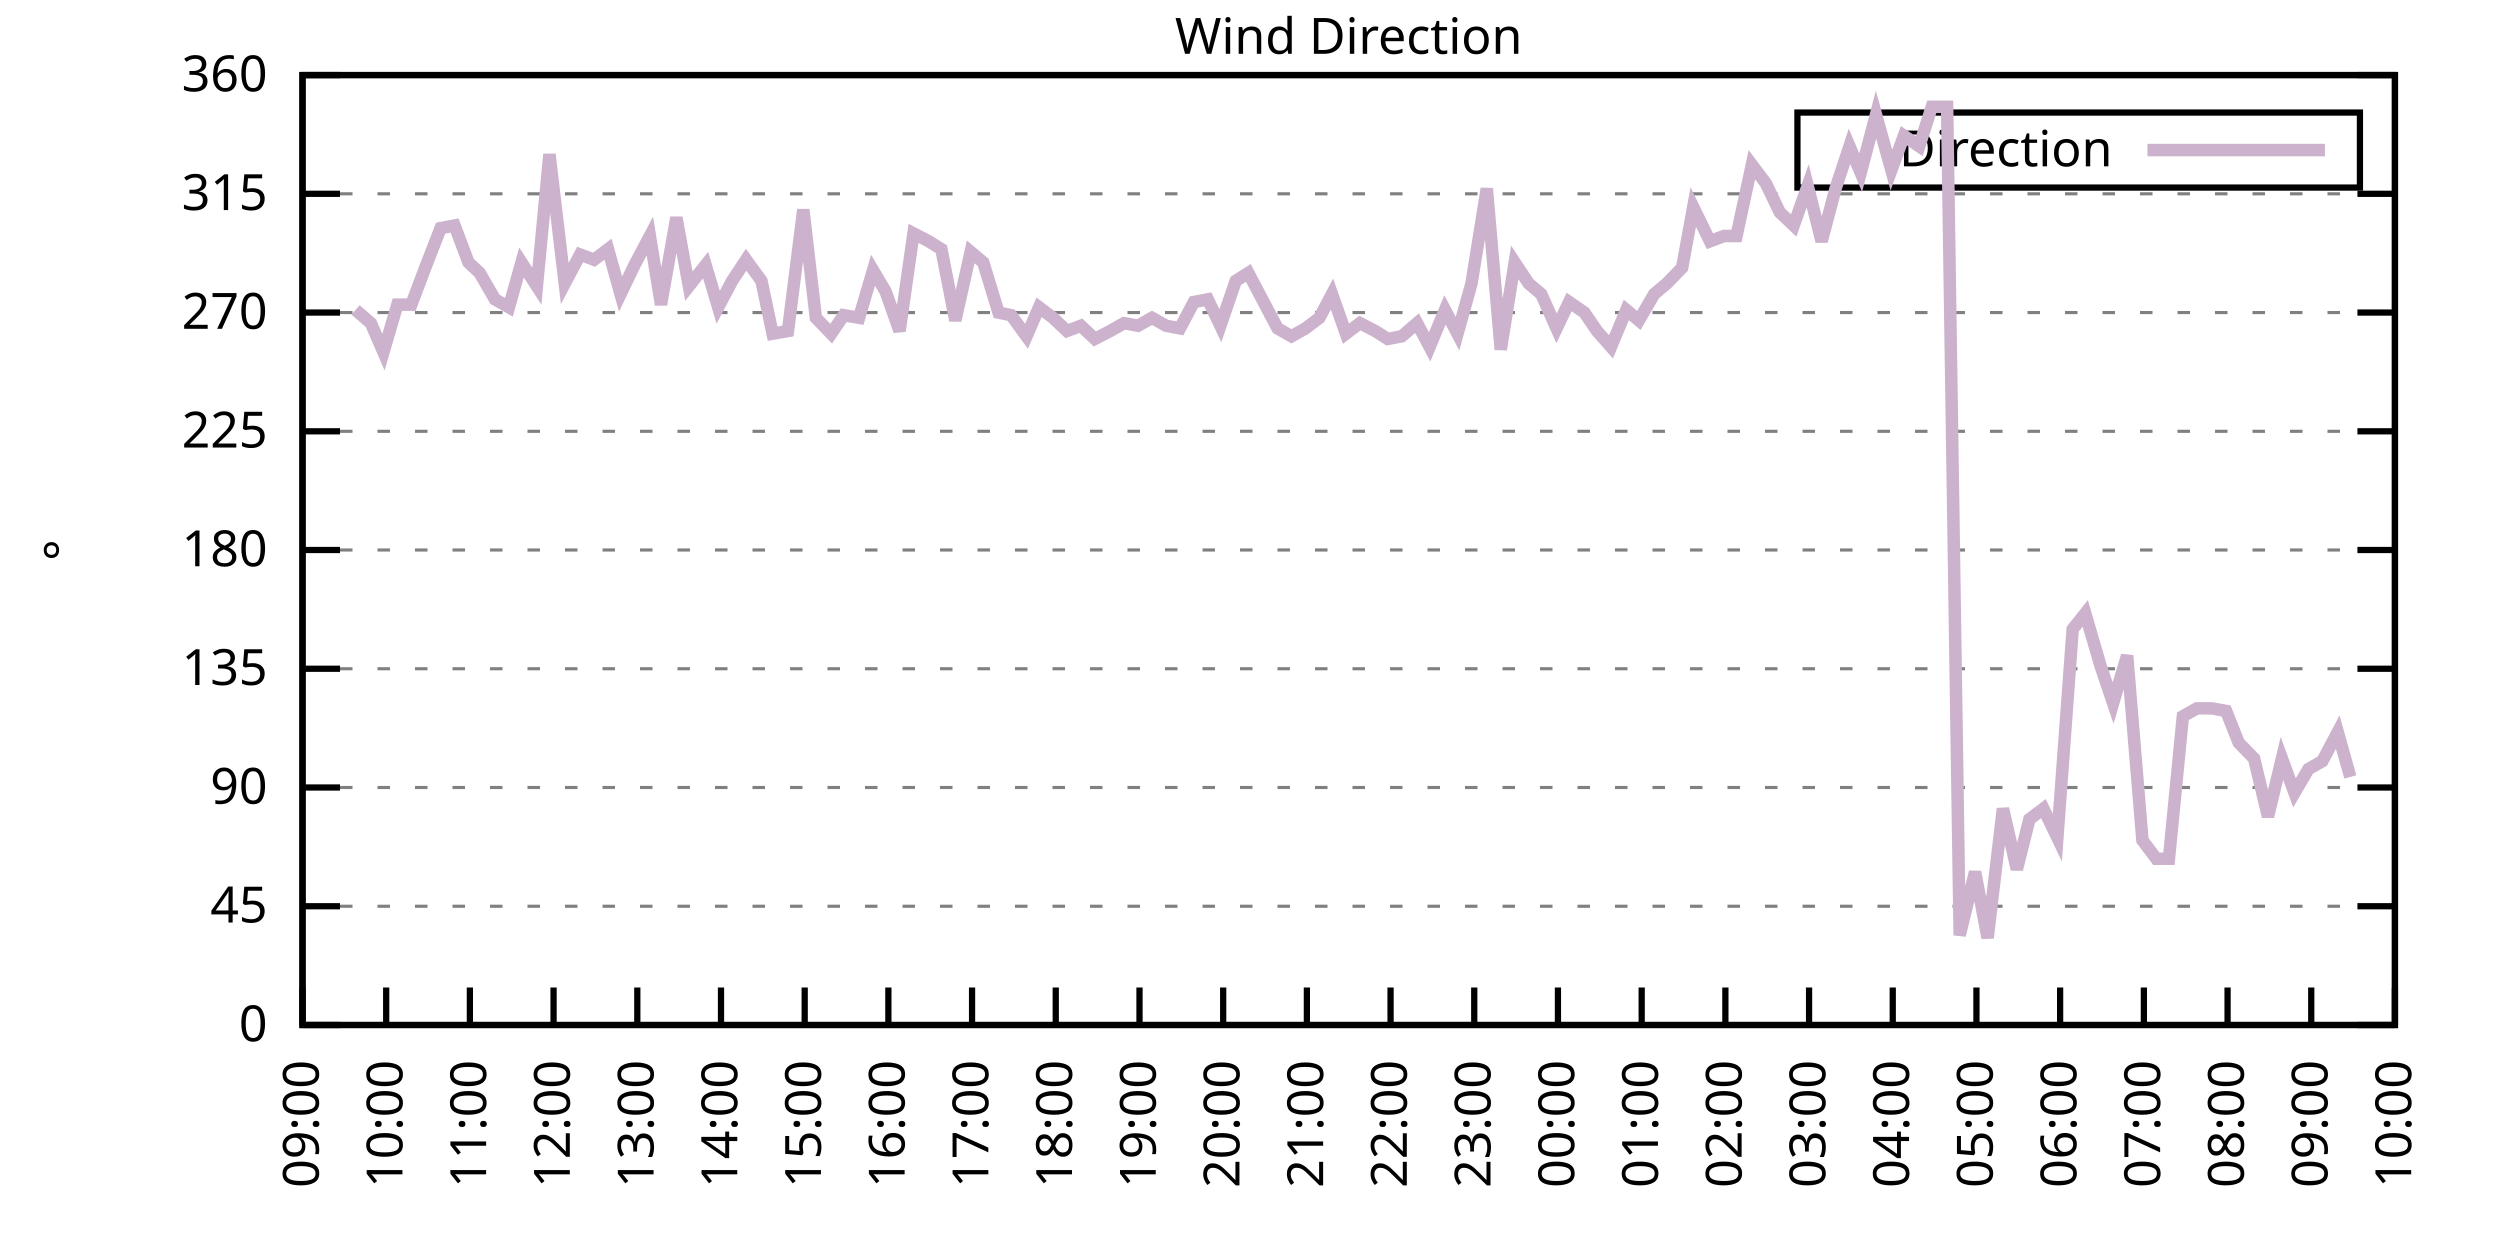
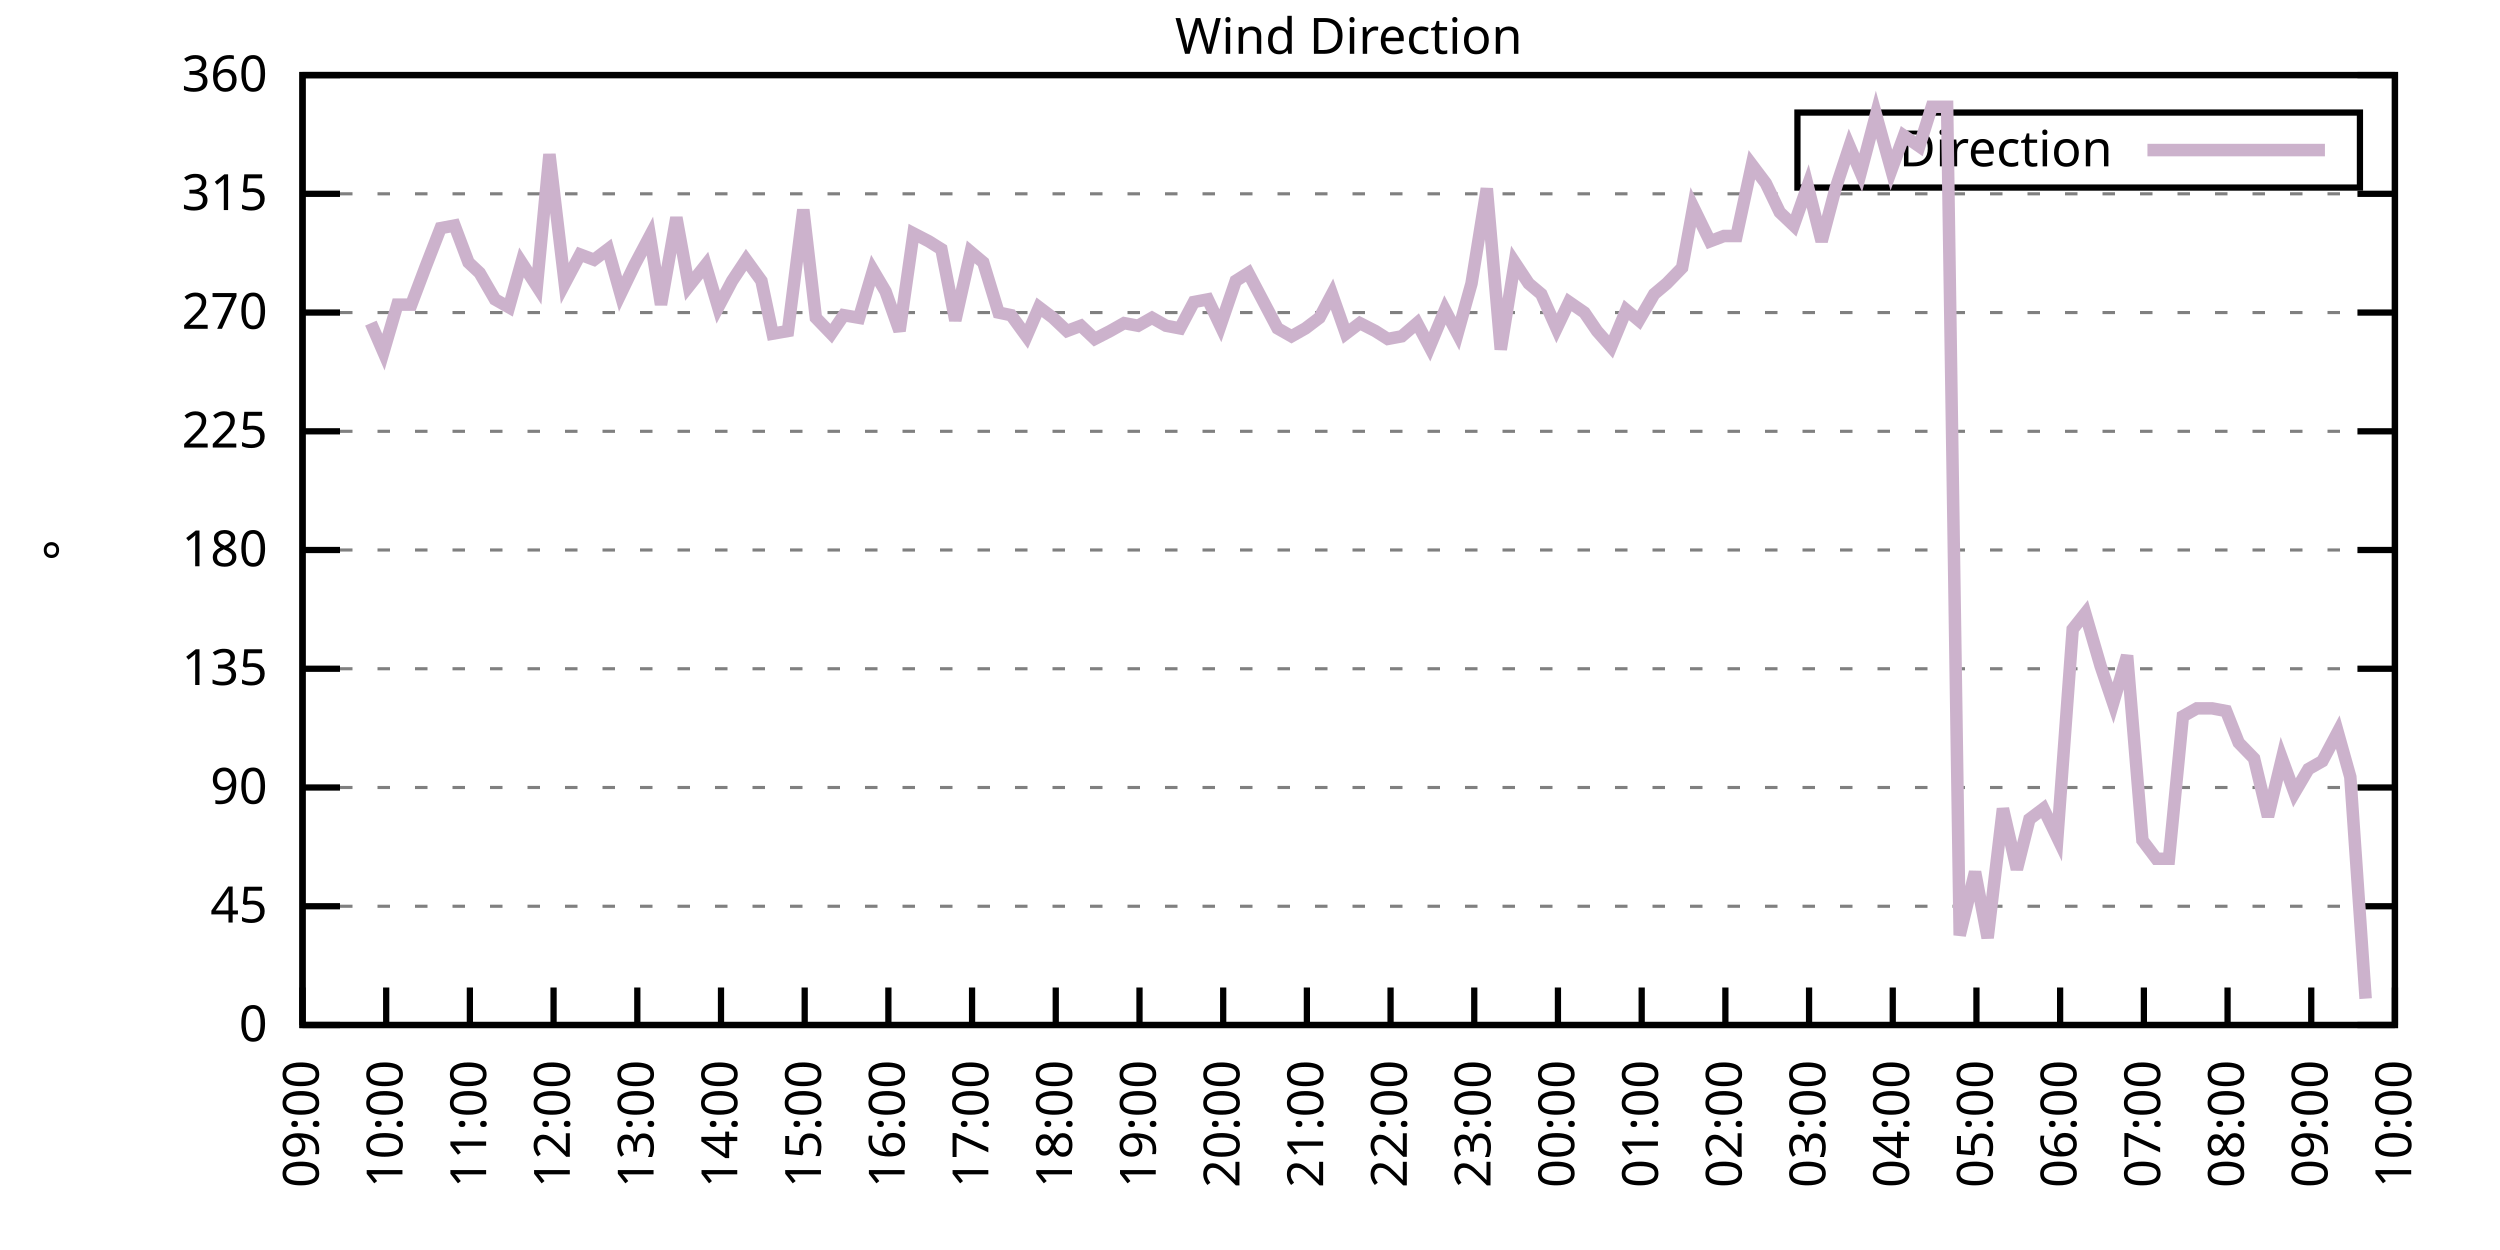
<svg xmlns="http://www.w3.org/2000/svg" xmlns:xlink="http://www.w3.org/1999/xlink" width="400" height="200" viewBox="0 0 400 200">
  <g id="gnuplot_canvas">
    <rect x="0" y="0" width="400" height="200" fill="none" />
    <defs>
      <circle id="gpDot" r="0.5" stroke-width="0.5" stroke="currentColor" />
      <path id="gpPt0" stroke-width="0.333" stroke="currentColor" d="M-1,0 h2 M0,-1 v2" />
      <path id="gpPt1" stroke-width="0.333" stroke="currentColor" d="M-1,-1 L1,1 M1,-1 L-1,1" />
      <path id="gpPt2" stroke-width="0.333" stroke="currentColor" d="M-1,0 L1,0 M0,-1 L0,1 M-1,-1 L1,1 M-1,1 L1,-1" />
      <rect id="gpPt3" stroke-width="0.333" stroke="currentColor" x="-1" y="-1" width="2" height="2" />
      <rect id="gpPt4" stroke-width="0.333" stroke="currentColor" fill="currentColor" x="-1" y="-1" width="2" height="2" />
      <circle id="gpPt5" stroke-width="0.333" stroke="currentColor" cx="0" cy="0" r="1" />
      <use xlink:href="#gpPt5" id="gpPt6" fill="currentColor" stroke="none" />
      <path id="gpPt7" stroke-width="0.333" stroke="currentColor" d="M0,-1.33 L-1.33,0.67 L1.33,0.67 z" />
      <use xlink:href="#gpPt7" id="gpPt8" fill="currentColor" stroke="none" />
      <use xlink:href="#gpPt7" id="gpPt9" stroke="currentColor" transform="rotate(180)" />
      <use xlink:href="#gpPt9" id="gpPt10" fill="currentColor" stroke="none" />
      <use xlink:href="#gpPt3" id="gpPt11" stroke="currentColor" transform="rotate(45)" />
      <use xlink:href="#gpPt11" id="gpPt12" fill="currentColor" stroke="none" />
      <path id="gpPt13" stroke-width="0.333" stroke="currentColor" d="M0,1.330 L1.265,0.411 L0.782,-1.067 L-0.782,-1.076 L-1.265,0.411 z" />
      <use xlink:href="#gpPt13" id="gpPt14" fill="currentColor" stroke="none" />
      <filter id="textbox" filterUnits="objectBoundingBox" x="0" y="0" height="1" width="1">
        <feFlood flood-color="white" flood-opacity="1" result="bgnd" />
        <feComposite in="SourceGraphic" in2="bgnd" operator="atop" />
      </filter>
      <filter id="greybox" filterUnits="objectBoundingBox" x="0" y="0" height="1" width="1">
        <feFlood flood-color="lightgrey" flood-opacity="1" result="grey" />
        <feComposite in="SourceGraphic" in2="grey" operator="atop" />
      </filter>
    </defs>
    <g fill="none" color="white" stroke="currentColor" stroke-width="1.00" stroke-linecap="butt" stroke-linejoin="miter">
</g>
    <g fill="none" color="black" stroke="currentColor" stroke-width="1.00" stroke-linecap="butt" stroke-linejoin="miter">
      <g stroke="none" shape-rendering="crispEdges">
        <polygon fill="rgb(255, 255, 255)" points="48.40,164.00 383.18,164.00 383.18,12.02 48.40,12.02 " />
      </g>
    </g>
    <g fill="none" color="black" stroke="currentColor" stroke-width="1.00" stroke-linecap="butt" stroke-linejoin="miter">
</g>
    <g fill="none" color="black" stroke="black" stroke-width="0.50" stroke-linecap="butt" stroke-linejoin="miter">
</g>
    <g fill="none" color="gray" stroke="currentColor" stroke-width="0.50" stroke-linecap="butt" stroke-linejoin="miter">
      <path stroke="gray" stroke-dasharray="2,4" class="gridline" d="M48.40,164.00 L383.19,164.00  " />
    </g>
    <g fill="none" color="gray" stroke="gray" stroke-width="1.00" stroke-linecap="butt" stroke-linejoin="miter">
</g>
    <g fill="none" color="black" stroke="currentColor" stroke-width="1.00" stroke-linecap="butt" stroke-linejoin="miter">
      <path stroke="black" d="M48.40,164.00 L54.40,164.00 M383.19,164.00 L377.19,164.00  " />
      <g transform="translate(42.80,166.60)" stroke="none" fill="black" font-family="Sans" font-size="8.00" text-anchor="end">
        <text>
          <tspan font-family="Sans"> 0</tspan>
        </text>
      </g>
    </g>
    <g fill="none" color="black" stroke="currentColor" stroke-width="1.00" stroke-linecap="butt" stroke-linejoin="miter">
</g>
    <g fill="none" color="black" stroke="black" stroke-width="0.50" stroke-linecap="butt" stroke-linejoin="miter">
</g>
    <g fill="none" color="gray" stroke="currentColor" stroke-width="0.50" stroke-linecap="butt" stroke-linejoin="miter">
      <path stroke="gray" stroke-dasharray="2,4" class="gridline" d="M48.40,145.00 L383.19,145.00  " />
    </g>
    <g fill="none" color="gray" stroke="gray" stroke-width="1.00" stroke-linecap="butt" stroke-linejoin="miter">
</g>
    <g fill="none" color="black" stroke="currentColor" stroke-width="1.00" stroke-linecap="butt" stroke-linejoin="miter">
      <path stroke="black" d="M48.40,145.00 L54.40,145.00 M383.19,145.00 L377.19,145.00  " />
      <g transform="translate(42.80,147.60)" stroke="none" fill="black" font-family="Sans" font-size="8.00" text-anchor="end">
        <text>
          <tspan font-family="Sans"> 45</tspan>
        </text>
      </g>
    </g>
    <g fill="none" color="black" stroke="currentColor" stroke-width="1.00" stroke-linecap="butt" stroke-linejoin="miter">
</g>
    <g fill="none" color="black" stroke="black" stroke-width="0.50" stroke-linecap="butt" stroke-linejoin="miter">
</g>
    <g fill="none" color="gray" stroke="currentColor" stroke-width="0.50" stroke-linecap="butt" stroke-linejoin="miter">
      <path stroke="gray" stroke-dasharray="2,4" class="gridline" d="M48.40,126.00 L383.19,126.00  " />
    </g>
    <g fill="none" color="gray" stroke="gray" stroke-width="1.00" stroke-linecap="butt" stroke-linejoin="miter">
</g>
    <g fill="none" color="black" stroke="currentColor" stroke-width="1.00" stroke-linecap="butt" stroke-linejoin="miter">
      <path stroke="black" d="M48.40,126.00 L54.40,126.00 M383.19,126.00 L377.19,126.00  " />
      <g transform="translate(42.80,128.60)" stroke="none" fill="black" font-family="Sans" font-size="8.00" text-anchor="end">
        <text>
          <tspan font-family="Sans"> 90</tspan>
        </text>
      </g>
    </g>
    <g fill="none" color="black" stroke="currentColor" stroke-width="1.00" stroke-linecap="butt" stroke-linejoin="miter">
</g>
    <g fill="none" color="black" stroke="black" stroke-width="0.50" stroke-linecap="butt" stroke-linejoin="miter">
</g>
    <g fill="none" color="gray" stroke="currentColor" stroke-width="0.50" stroke-linecap="butt" stroke-linejoin="miter">
      <path stroke="gray" stroke-dasharray="2,4" class="gridline" d="M48.40,107.00 L383.19,107.00  " />
    </g>
    <g fill="none" color="gray" stroke="gray" stroke-width="1.00" stroke-linecap="butt" stroke-linejoin="miter">
</g>
    <g fill="none" color="black" stroke="currentColor" stroke-width="1.00" stroke-linecap="butt" stroke-linejoin="miter">
      <path stroke="black" d="M48.40,107.00 L54.40,107.00 M383.19,107.00 L377.19,107.00  " />
      <g transform="translate(42.80,109.60)" stroke="none" fill="black" font-family="Sans" font-size="8.00" text-anchor="end">
        <text>
          <tspan font-family="Sans"> 135</tspan>
        </text>
      </g>
    </g>
    <g fill="none" color="black" stroke="currentColor" stroke-width="1.00" stroke-linecap="butt" stroke-linejoin="miter">
</g>
    <g fill="none" color="black" stroke="black" stroke-width="0.50" stroke-linecap="butt" stroke-linejoin="miter">
</g>
    <g fill="none" color="gray" stroke="currentColor" stroke-width="0.50" stroke-linecap="butt" stroke-linejoin="miter">
      <path stroke="gray" stroke-dasharray="2,4" class="gridline" d="M48.40,88.00 L383.19,88.00  " />
    </g>
    <g fill="none" color="gray" stroke="gray" stroke-width="1.00" stroke-linecap="butt" stroke-linejoin="miter">
</g>
    <g fill="none" color="black" stroke="currentColor" stroke-width="1.00" stroke-linecap="butt" stroke-linejoin="miter">
      <path stroke="black" d="M48.40,88.00 L54.40,88.00 M383.19,88.00 L377.19,88.00  " />
      <g transform="translate(42.80,90.60)" stroke="none" fill="black" font-family="Sans" font-size="8.00" text-anchor="end">
        <text>
          <tspan font-family="Sans"> 180</tspan>
        </text>
      </g>
    </g>
    <g fill="none" color="black" stroke="currentColor" stroke-width="1.00" stroke-linecap="butt" stroke-linejoin="miter">
</g>
    <g fill="none" color="black" stroke="black" stroke-width="0.50" stroke-linecap="butt" stroke-linejoin="miter">
</g>
    <g fill="none" color="gray" stroke="currentColor" stroke-width="0.50" stroke-linecap="butt" stroke-linejoin="miter">
      <path stroke="gray" stroke-dasharray="2,4" class="gridline" d="M48.40,69.01 L383.19,69.01  " />
    </g>
    <g fill="none" color="gray" stroke="gray" stroke-width="1.00" stroke-linecap="butt" stroke-linejoin="miter">
</g>
    <g fill="none" color="black" stroke="currentColor" stroke-width="1.00" stroke-linecap="butt" stroke-linejoin="miter">
      <path stroke="black" d="M48.40,69.01 L54.40,69.01 M383.19,69.01 L377.19,69.01  " />
      <g transform="translate(42.80,71.61)" stroke="none" fill="black" font-family="Sans" font-size="8.00" text-anchor="end">
        <text>
          <tspan font-family="Sans"> 225</tspan>
        </text>
      </g>
    </g>
    <g fill="none" color="black" stroke="currentColor" stroke-width="1.00" stroke-linecap="butt" stroke-linejoin="miter">
</g>
    <g fill="none" color="black" stroke="black" stroke-width="0.50" stroke-linecap="butt" stroke-linejoin="miter">
</g>
    <g fill="none" color="gray" stroke="currentColor" stroke-width="0.50" stroke-linecap="butt" stroke-linejoin="miter">
      <path stroke="gray" stroke-dasharray="2,4" class="gridline" d="M48.40,50.01 L383.19,50.01  " />
    </g>
    <g fill="none" color="gray" stroke="gray" stroke-width="1.00" stroke-linecap="butt" stroke-linejoin="miter">
</g>
    <g fill="none" color="black" stroke="currentColor" stroke-width="1.00" stroke-linecap="butt" stroke-linejoin="miter">
      <path stroke="black" d="M48.40,50.01 L54.40,50.01 M383.19,50.01 L377.19,50.01  " />
      <g transform="translate(42.80,52.61)" stroke="none" fill="black" font-family="Sans" font-size="8.00" text-anchor="end">
        <text>
          <tspan font-family="Sans"> 270</tspan>
        </text>
      </g>
    </g>
    <g fill="none" color="black" stroke="currentColor" stroke-width="1.00" stroke-linecap="butt" stroke-linejoin="miter">
</g>
    <g fill="none" color="black" stroke="black" stroke-width="0.50" stroke-linecap="butt" stroke-linejoin="miter">
</g>
    <g fill="none" color="gray" stroke="currentColor" stroke-width="0.50" stroke-linecap="butt" stroke-linejoin="miter">
      <path stroke="gray" stroke-dasharray="2,4" class="gridline" d="M48.40,31.01 L383.19,31.01  " />
    </g>
    <g fill="none" color="gray" stroke="gray" stroke-width="1.00" stroke-linecap="butt" stroke-linejoin="miter">
</g>
    <g fill="none" color="black" stroke="currentColor" stroke-width="1.00" stroke-linecap="butt" stroke-linejoin="miter">
      <path stroke="black" d="M48.40,31.01 L54.40,31.01 M383.19,31.01 L377.19,31.01  " />
      <g transform="translate(42.80,33.61)" stroke="none" fill="black" font-family="Sans" font-size="8.00" text-anchor="end">
        <text>
          <tspan font-family="Sans"> 315</tspan>
        </text>
      </g>
    </g>
    <g fill="none" color="black" stroke="currentColor" stroke-width="1.00" stroke-linecap="butt" stroke-linejoin="miter">
</g>
    <g fill="none" color="black" stroke="black" stroke-width="0.50" stroke-linecap="butt" stroke-linejoin="miter">
</g>
    <g fill="none" color="gray" stroke="currentColor" stroke-width="0.50" stroke-linecap="butt" stroke-linejoin="miter">
      <path stroke="gray" stroke-dasharray="2,4" class="gridline" d="M48.40,12.01 L383.19,12.01  " />
    </g>
    <g fill="none" color="gray" stroke="gray" stroke-width="1.00" stroke-linecap="butt" stroke-linejoin="miter">
</g>
    <g fill="none" color="black" stroke="currentColor" stroke-width="1.00" stroke-linecap="butt" stroke-linejoin="miter">
      <path stroke="black" d="M48.40,12.01 L54.40,12.01 M383.19,12.01 L377.19,12.01  " />
      <g transform="translate(42.80,14.61)" stroke="none" fill="black" font-family="Sans" font-size="8.00" text-anchor="end">
        <text>
          <tspan font-family="Sans"> 360</tspan>
        </text>
      </g>
    </g>
    <g fill="none" color="black" stroke="currentColor" stroke-width="1.00" stroke-linecap="butt" stroke-linejoin="miter">
      <path stroke="black" d="M48.40,164.00 L48.40,158.00  " />
      <g transform="translate(51.00,169.60) rotate(270.00)" stroke="none" fill="black" font-family="Sans" font-size="8.00" text-anchor="end">
        <text>
          <tspan font-family="Sans">09:00</tspan>
        </text>
      </g>
    </g>
    <g fill="none" color="black" stroke="currentColor" stroke-width="1.00" stroke-linecap="butt" stroke-linejoin="miter">
      <path stroke="black" d="M61.79,164.00 L61.79,158.00  " />
      <g transform="translate(64.39,169.60) rotate(270.00)" stroke="none" fill="black" font-family="Sans" font-size="8.00" text-anchor="end">
        <text>
          <tspan font-family="Sans">10:00</tspan>
        </text>
      </g>
    </g>
    <g fill="none" color="black" stroke="currentColor" stroke-width="1.00" stroke-linecap="butt" stroke-linejoin="miter">
      <path stroke="black" d="M75.18,164.00 L75.18,158.00  " />
      <g transform="translate(77.78,169.60) rotate(270.00)" stroke="none" fill="black" font-family="Sans" font-size="8.00" text-anchor="end">
        <text>
          <tspan font-family="Sans">11:00</tspan>
        </text>
      </g>
    </g>
    <g fill="none" color="black" stroke="currentColor" stroke-width="1.00" stroke-linecap="butt" stroke-linejoin="miter">
      <path stroke="black" d="M88.57,164.00 L88.57,158.00  " />
      <g transform="translate(91.17,169.60) rotate(270.00)" stroke="none" fill="black" font-family="Sans" font-size="8.00" text-anchor="end">
        <text>
          <tspan font-family="Sans">12:00</tspan>
        </text>
      </g>
    </g>
    <g fill="none" color="black" stroke="currentColor" stroke-width="1.00" stroke-linecap="butt" stroke-linejoin="miter">
      <path stroke="black" d="M101.97,164.00 L101.97,158.00  " />
      <g transform="translate(104.57,169.60) rotate(270.00)" stroke="none" fill="black" font-family="Sans" font-size="8.00" text-anchor="end">
        <text>
          <tspan font-family="Sans">13:00</tspan>
        </text>
      </g>
    </g>
    <g fill="none" color="black" stroke="currentColor" stroke-width="1.00" stroke-linecap="butt" stroke-linejoin="miter">
      <path stroke="black" d="M115.36,164.00 L115.36,158.00  " />
      <g transform="translate(117.96,169.60) rotate(270.00)" stroke="none" fill="black" font-family="Sans" font-size="8.00" text-anchor="end">
        <text>
          <tspan font-family="Sans">14:00</tspan>
        </text>
      </g>
    </g>
    <g fill="none" color="black" stroke="currentColor" stroke-width="1.00" stroke-linecap="butt" stroke-linejoin="miter">
      <path stroke="black" d="M128.75,164.00 L128.75,158.00  " />
      <g transform="translate(131.35,169.60) rotate(270.00)" stroke="none" fill="black" font-family="Sans" font-size="8.00" text-anchor="end">
        <text>
          <tspan font-family="Sans">15:00</tspan>
        </text>
      </g>
    </g>
    <g fill="none" color="black" stroke="currentColor" stroke-width="1.00" stroke-linecap="butt" stroke-linejoin="miter">
      <path stroke="black" d="M142.14,164.00 L142.14,158.00  " />
      <g transform="translate(144.74,169.60) rotate(270.00)" stroke="none" fill="black" font-family="Sans" font-size="8.00" text-anchor="end">
        <text>
          <tspan font-family="Sans">16:00</tspan>
        </text>
      </g>
    </g>
    <g fill="none" color="black" stroke="currentColor" stroke-width="1.00" stroke-linecap="butt" stroke-linejoin="miter">
      <path stroke="black" d="M155.53,164.00 L155.53,158.00  " />
      <g transform="translate(158.13,169.60) rotate(270.00)" stroke="none" fill="black" font-family="Sans" font-size="8.00" text-anchor="end">
        <text>
          <tspan font-family="Sans">17:00</tspan>
        </text>
      </g>
    </g>
    <g fill="none" color="black" stroke="currentColor" stroke-width="1.00" stroke-linecap="butt" stroke-linejoin="miter">
      <path stroke="black" d="M168.92,164.00 L168.92,158.00  " />
      <g transform="translate(171.52,169.60) rotate(270.00)" stroke="none" fill="black" font-family="Sans" font-size="8.00" text-anchor="end">
        <text>
          <tspan font-family="Sans">18:00</tspan>
        </text>
      </g>
    </g>
    <g fill="none" color="black" stroke="currentColor" stroke-width="1.00" stroke-linecap="butt" stroke-linejoin="miter">
      <path stroke="black" d="M182.32,164.00 L182.32,158.00  " />
      <g transform="translate(184.92,169.60) rotate(270.00)" stroke="none" fill="black" font-family="Sans" font-size="8.00" text-anchor="end">
        <text>
          <tspan font-family="Sans">19:00</tspan>
        </text>
      </g>
    </g>
    <g fill="none" color="black" stroke="currentColor" stroke-width="1.00" stroke-linecap="butt" stroke-linejoin="miter">
      <path stroke="black" d="M195.71,164.00 L195.71,158.00  " />
      <g transform="translate(198.31,169.60) rotate(270.00)" stroke="none" fill="black" font-family="Sans" font-size="8.00" text-anchor="end">
        <text>
          <tspan font-family="Sans">20:00</tspan>
        </text>
      </g>
    </g>
    <g fill="none" color="black" stroke="currentColor" stroke-width="1.00" stroke-linecap="butt" stroke-linejoin="miter">
      <path stroke="black" d="M209.10,164.00 L209.10,158.00  " />
      <g transform="translate(211.70,169.60) rotate(270.00)" stroke="none" fill="black" font-family="Sans" font-size="8.00" text-anchor="end">
        <text>
          <tspan font-family="Sans">21:00</tspan>
        </text>
      </g>
    </g>
    <g fill="none" color="black" stroke="currentColor" stroke-width="1.00" stroke-linecap="butt" stroke-linejoin="miter">
      <path stroke="black" d="M222.49,164.00 L222.49,158.00  " />
      <g transform="translate(225.09,169.60) rotate(270.00)" stroke="none" fill="black" font-family="Sans" font-size="8.00" text-anchor="end">
        <text>
          <tspan font-family="Sans">22:00</tspan>
        </text>
      </g>
    </g>
    <g fill="none" color="black" stroke="currentColor" stroke-width="1.00" stroke-linecap="butt" stroke-linejoin="miter">
      <path stroke="black" d="M235.88,164.00 L235.88,158.00  " />
      <g transform="translate(238.48,169.60) rotate(270.00)" stroke="none" fill="black" font-family="Sans" font-size="8.00" text-anchor="end">
        <text>
          <tspan font-family="Sans">23:00</tspan>
        </text>
      </g>
    </g>
    <g fill="none" color="black" stroke="currentColor" stroke-width="1.00" stroke-linecap="butt" stroke-linejoin="miter">
      <path stroke="black" d="M249.27,164.00 L249.27,158.00  " />
      <g transform="translate(251.87,169.60) rotate(270.00)" stroke="none" fill="black" font-family="Sans" font-size="8.00" text-anchor="end">
        <text>
          <tspan font-family="Sans">00:00</tspan>
        </text>
      </g>
    </g>
    <g fill="none" color="black" stroke="currentColor" stroke-width="1.00" stroke-linecap="butt" stroke-linejoin="miter">
      <path stroke="black" d="M262.67,164.00 L262.67,158.00  " />
      <g transform="translate(265.27,169.60) rotate(270.00)" stroke="none" fill="black" font-family="Sans" font-size="8.00" text-anchor="end">
        <text>
          <tspan font-family="Sans">01:00</tspan>
        </text>
      </g>
    </g>
    <g fill="none" color="black" stroke="currentColor" stroke-width="1.00" stroke-linecap="butt" stroke-linejoin="miter">
      <path stroke="black" d="M276.06,164.00 L276.06,158.00  " />
      <g transform="translate(278.66,169.60) rotate(270.00)" stroke="none" fill="black" font-family="Sans" font-size="8.00" text-anchor="end">
        <text>
          <tspan font-family="Sans">02:00</tspan>
        </text>
      </g>
    </g>
    <g fill="none" color="black" stroke="currentColor" stroke-width="1.00" stroke-linecap="butt" stroke-linejoin="miter">
      <path stroke="black" d="M289.45,164.00 L289.45,158.00  " />
      <g transform="translate(292.05,169.60) rotate(270.00)" stroke="none" fill="black" font-family="Sans" font-size="8.00" text-anchor="end">
        <text>
          <tspan font-family="Sans">03:00</tspan>
        </text>
      </g>
    </g>
    <g fill="none" color="black" stroke="currentColor" stroke-width="1.00" stroke-linecap="butt" stroke-linejoin="miter">
      <path stroke="black" d="M302.84,164.00 L302.84,158.00  " />
      <g transform="translate(305.44,169.60) rotate(270.00)" stroke="none" fill="black" font-family="Sans" font-size="8.00" text-anchor="end">
        <text>
          <tspan font-family="Sans">04:00</tspan>
        </text>
      </g>
    </g>
    <g fill="none" color="black" stroke="currentColor" stroke-width="1.00" stroke-linecap="butt" stroke-linejoin="miter">
      <path stroke="black" d="M316.23,164.00 L316.23,158.00  " />
      <g transform="translate(318.83,169.60) rotate(270.00)" stroke="none" fill="black" font-family="Sans" font-size="8.00" text-anchor="end">
        <text>
          <tspan font-family="Sans">05:00</tspan>
        </text>
      </g>
    </g>
    <g fill="none" color="black" stroke="currentColor" stroke-width="1.00" stroke-linecap="butt" stroke-linejoin="miter">
      <path stroke="black" d="M329.62,164.00 L329.62,158.00  " />
      <g transform="translate(332.22,169.60) rotate(270.00)" stroke="none" fill="black" font-family="Sans" font-size="8.00" text-anchor="end">
        <text>
          <tspan font-family="Sans">06:00</tspan>
        </text>
      </g>
    </g>
    <g fill="none" color="black" stroke="currentColor" stroke-width="1.00" stroke-linecap="butt" stroke-linejoin="miter">
      <path stroke="black" d="M343.02,164.00 L343.02,158.00  " />
      <g transform="translate(345.62,169.60) rotate(270.00)" stroke="none" fill="black" font-family="Sans" font-size="8.00" text-anchor="end">
        <text>
          <tspan font-family="Sans">07:00</tspan>
        </text>
      </g>
    </g>
    <g fill="none" color="black" stroke="currentColor" stroke-width="1.00" stroke-linecap="butt" stroke-linejoin="miter">
      <path stroke="black" d="M356.41,164.00 L356.41,158.00  " />
      <g transform="translate(359.01,169.60) rotate(270.00)" stroke="none" fill="black" font-family="Sans" font-size="8.00" text-anchor="end">
        <text>
          <tspan font-family="Sans">08:00</tspan>
        </text>
      </g>
    </g>
    <g fill="none" color="black" stroke="currentColor" stroke-width="1.00" stroke-linecap="butt" stroke-linejoin="miter">
      <path stroke="black" d="M369.80,164.00 L369.80,158.00  " />
      <g transform="translate(372.40,169.60) rotate(270.00)" stroke="none" fill="black" font-family="Sans" font-size="8.00" text-anchor="end">
        <text>
          <tspan font-family="Sans">09:00</tspan>
        </text>
      </g>
    </g>
    <g fill="none" color="black" stroke="currentColor" stroke-width="1.00" stroke-linecap="butt" stroke-linejoin="miter">
      <path stroke="black" d="M383.19,164.00 L383.19,158.00  " />
      <g transform="translate(385.79,169.60) rotate(270.00)" stroke="none" fill="black" font-family="Sans" font-size="8.00" text-anchor="end">
        <text>
          <tspan font-family="Sans">10:00</tspan>
        </text>
      </g>
    </g>
    <g fill="none" color="black" stroke="currentColor" stroke-width="1.00" stroke-linecap="butt" stroke-linejoin="miter">
</g>
    <g fill="none" color="black" stroke="currentColor" stroke-width="1.00" stroke-linecap="butt" stroke-linejoin="miter">
      <path stroke="black" d="M48.40,12.01 L48.40,164.00 L383.19,164.00 L383.19,12.01 L48.40,12.01 Z  " />
    </g>
    <g fill="none" color="black" stroke="currentColor" stroke-width="1.00" stroke-linecap="butt" stroke-linejoin="miter">
</g>
    <g fill="none" color="black" stroke="currentColor" stroke-width="1.00" stroke-linecap="butt" stroke-linejoin="miter">
      <path stroke="black" d="M287.59,30.01 L287.59,18.01 L377.59,18.01 L377.59,30.01 L287.59,30.01 Z  " />
    </g>
    <g id="Wind_direction_plot_1">
      <g fill="none" color="white" stroke="black" stroke-width="2.00" stroke-linecap="butt" stroke-linejoin="miter">
</g>
      <g fill="none" color="black" stroke="currentColor" stroke-width="2.00" stroke-linecap="butt" stroke-linejoin="miter">
        <g transform="translate(337.99,26.61)" stroke="none" fill="black" font-family="Sans" font-size="8.00" text-anchor="end">
          <text>
            <tspan font-family="Sans">Direction</tspan>
          </text>
        </g>
      </g>
      <g fill="none" color="black" stroke="currentColor" stroke-width="2.00" stroke-linecap="butt" stroke-linejoin="miter">
-         <path stroke="rgb(204, 178, 204)" d="M343.59,24.01 L371.99,24.01 M56.88,49.59 L59.34,51.70 L61.35,56.34 L63.58,48.74 L65.81,48.74 L68.04,42.83   L70.50,36.50 L72.73,36.08 L74.96,41.99 L76.75,43.67 L79.20,47.90 L81.43,49.16 L83.44,41.99 L85.90,45.79   L87.91,24.68 L90.36,45.36 L92.82,40.72 L95.05,41.56 L97.28,39.87 L99.29,47.05 L101.52,42.41 L103.98,37.76   L105.76,48.74 L108.22,34.81 L110.22,45.79 L112.90,42.41 L114.91,49.16 L117.14,44.94 L119.38,41.56 L121.83,44.94   L123.62,53.39 L126.07,52.96 L128.53,33.54 L130.54,50.85 L132.99,53.39 L135.00,50.43 L137.45,50.85 L139.69,43.25   L141.69,46.63 L143.93,52.96 L146.16,37.34 L148.61,38.61 L150.62,39.87 L152.85,51.27 L155.31,40.30 L157.32,41.99   L159.77,50.01 L161.78,50.43 L164.24,53.81 L166.25,49.16 L168.48,50.85 L170.71,52.96 L172.94,52.12 L175.17,54.23   L177.63,52.96 L179.86,51.70 L182.09,52.12 L184.32,50.85 L186.56,52.12 L188.79,52.54 L191.02,48.32 L193.25,47.90   L195.26,52.12 L197.72,44.94 L199.73,43.67 L201.96,47.90 L204.41,52.54 L206.64,53.81 L208.88,52.54 L211.11,50.85   L213.12,47.05 L215.35,53.39 L217.58,51.70 L220.04,52.96 L222.04,54.23 L224.28,53.81 L226.73,51.70 L228.74,55.50   L231.20,49.59 L233.20,53.39 L235.44,45.36 L237.89,30.16 L240.12,55.92 L242.36,41.99 L244.59,45.36 L246.60,47.05   L249.05,52.54 L251.06,48.32 L253.51,50.01 L255.52,52.96 L257.76,55.50 L260.21,49.59 L262.22,51.27 L264.67,47.05   L266.68,45.36 L269.14,42.83 L270.92,33.12 L273.60,38.61 L275.83,37.76 L277.84,37.76 L280.30,26.36 L282.53,29.32   L284.76,33.96 L286.99,36.08 L289.23,29.74 L291.46,38.61 L293.69,30.16 L295.92,23.41 L297.71,27.63 L300.16,18.34   L302.62,27.21 L304.63,21.72 L307.08,23.41 L309.09,17.08 L311.54,17.08 L313.55,149.65 L316.01,139.51 L318.02,150.07   L320.47,129.38 L322.70,139.09 L324.71,131.07 L326.95,129.38 L329.18,134.02 L331.63,100.67 L333.64,98.14 L336.10,106.58   L338.10,112.49 L340.34,104.89 L342.79,134.45 L345.02,137.40 L347.03,137.40 L349.26,114.60 L351.50,113.34 L353.95,113.34   L356.18,113.76 L358.19,118.83 L360.65,121.36 L362.88,130.65 L365.11,121.36 L367.12,126.85 L369.35,123.05 L371.58,121.78   L374.04,117.14 L376.05,124.31  " />
+         <path stroke="rgb(204, 178, 204)" d="M343.59,24.01 L371.99,24.01 M59.34,51.70 L61.35,56.34 L63.58,48.74 L65.81,48.74 L68.04,42.83 L70.50,36.50   L72.73,36.08 L74.96,41.99 L76.75,43.67 L79.20,47.90 L81.43,49.16 L83.44,41.99 L85.90,45.79 L87.91,24.68   L90.36,45.36 L92.82,40.72 L95.05,41.56 L97.28,39.87 L99.29,47.05 L101.52,42.41 L103.98,37.76 L105.76,48.74   L108.22,34.81 L110.22,45.79 L112.90,42.41 L114.91,49.16 L117.14,44.94 L119.38,41.56 L121.83,44.94 L123.62,53.39   L126.07,52.96 L128.53,33.54 L130.54,50.85 L132.99,53.39 L135.00,50.43 L137.45,50.85 L139.69,43.25 L141.69,46.63   L143.93,52.96 L146.16,37.34 L148.61,38.61 L150.62,39.87 L152.85,51.27 L155.31,40.30 L157.32,41.99 L159.77,50.01   L161.78,50.43 L164.24,53.81 L166.25,49.16 L168.48,50.85 L170.71,52.96 L172.94,52.12 L175.17,54.23 L177.63,52.96   L179.86,51.70 L182.09,52.12 L184.32,50.85 L186.56,52.12 L188.79,52.54 L191.02,48.32 L193.25,47.90 L195.26,52.12   L197.72,44.94 L199.73,43.67 L201.96,47.90 L204.41,52.54 L206.64,53.81 L208.88,52.54 L211.11,50.85 L213.12,47.05   L215.35,53.39 L217.58,51.70 L220.04,52.96 L222.04,54.23 L224.28,53.81 L226.73,51.70 L228.74,55.50 L231.20,49.59   L233.20,53.39 L235.44,45.36 L237.89,30.16 L240.12,55.92 L242.36,41.99 L244.59,45.36 L246.60,47.05 L249.05,52.54   L251.06,48.32 L253.51,50.01 L255.52,52.96 L257.76,55.50 L260.21,49.59 L262.22,51.27 L264.67,47.05 L266.68,45.36   L269.14,42.83 L270.92,33.12 L273.60,38.61 L275.83,37.76 L277.84,37.76 L280.30,26.36 L282.53,29.32 L284.76,33.96   L286.99,36.08 L289.23,29.74 L291.46,38.61 L293.69,30.16 L295.92,23.41 L297.71,27.63 L300.16,18.34 L302.62,27.21   L304.63,21.72 L307.08,23.41 L309.09,17.08 L311.54,17.08 L313.55,149.65 L316.01,139.51 L318.02,150.07 L320.47,129.38   L322.70,139.09 L324.71,131.07 L326.95,129.38 L329.18,134.02 L331.63,100.67 L333.64,98.14 L336.10,106.58 L338.10,112.49   L340.34,104.89 L342.79,134.45 L345.02,137.40 L347.03,137.40 L349.26,114.60 L351.50,113.34 L353.95,113.34 L356.18,113.76   L358.19,118.83 L360.65,121.36 L362.88,130.65 L365.11,121.36 L367.12,126.85 L369.35,123.05 L371.58,121.78 L374.04,117.14   L376.05,124.31 L378.50,159.78  " />
      </g>
    </g>
    <g fill="none" color="black" stroke="currentColor" stroke-width="2.00" stroke-linecap="butt" stroke-linejoin="miter">
</g>
    <g fill="none" color="black" stroke="black" stroke-width="1.00" stroke-linecap="butt" stroke-linejoin="miter">
</g>
    <g fill="none" color="black" stroke="currentColor" stroke-width="1.00" stroke-linecap="butt" stroke-linejoin="miter">
      <path stroke="black" d="M48.40,12.01 L48.40,164.00 L383.19,164.00 L383.19,12.01 L48.40,12.01 Z  " />
      <g transform="translate(12.80,88.01) rotate(270.00)" stroke="none" fill="black" font-family="Sans" font-size="8.00" text-anchor="middle">
        <text>
          <tspan font-family="Sans">°</tspan>
        </text>
      </g>
    </g>
    <g fill="none" color="black" stroke="currentColor" stroke-width="1.00" stroke-linecap="butt" stroke-linejoin="miter">
</g>
    <g fill="none" color="black" stroke="currentColor" stroke-width="1.00" stroke-linecap="butt" stroke-linejoin="miter">
      <g transform="translate(215.79,8.61)" stroke="none" fill="black" font-family="Sans" font-size="8.00" text-anchor="middle">
        <text>
          <tspan font-family="Sans">Wind Direction</tspan>
        </text>
      </g>
    </g>
    <g fill="none" color="black" stroke="currentColor" stroke-width="1.00" stroke-linecap="butt" stroke-linejoin="miter">
</g>
  </g>
</svg>
